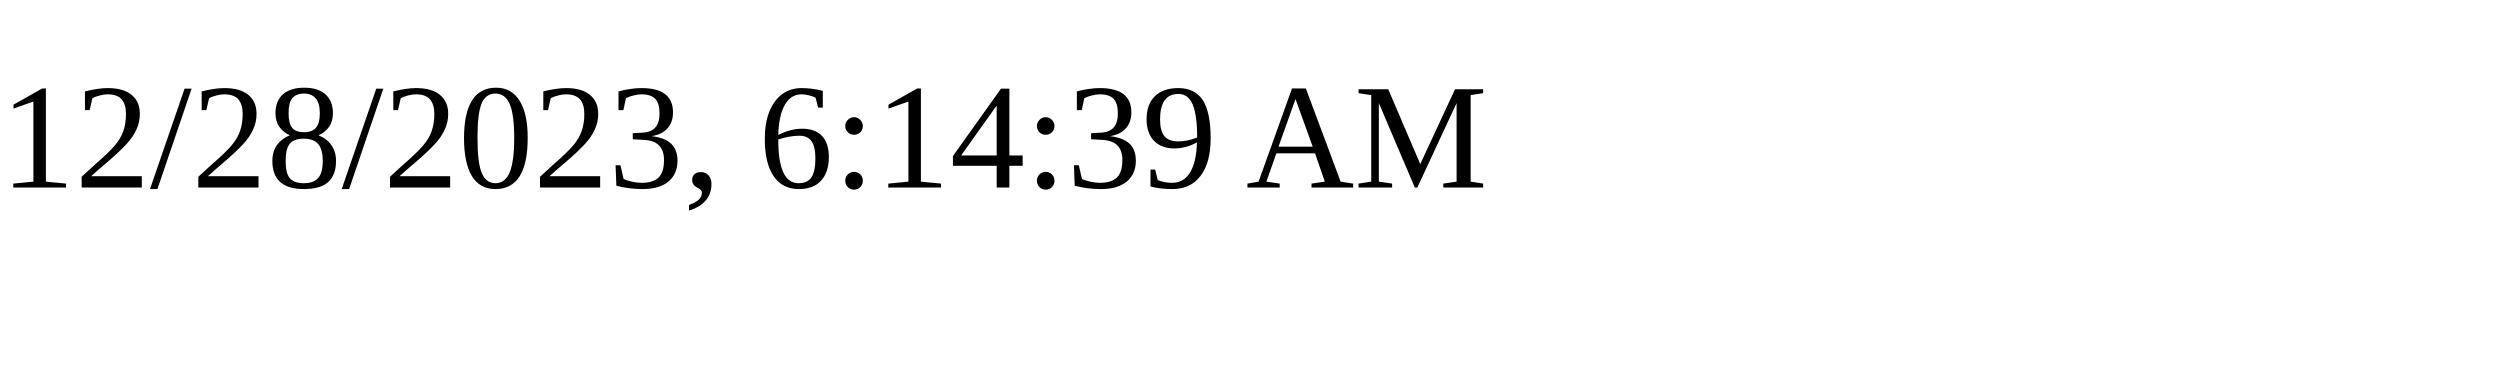
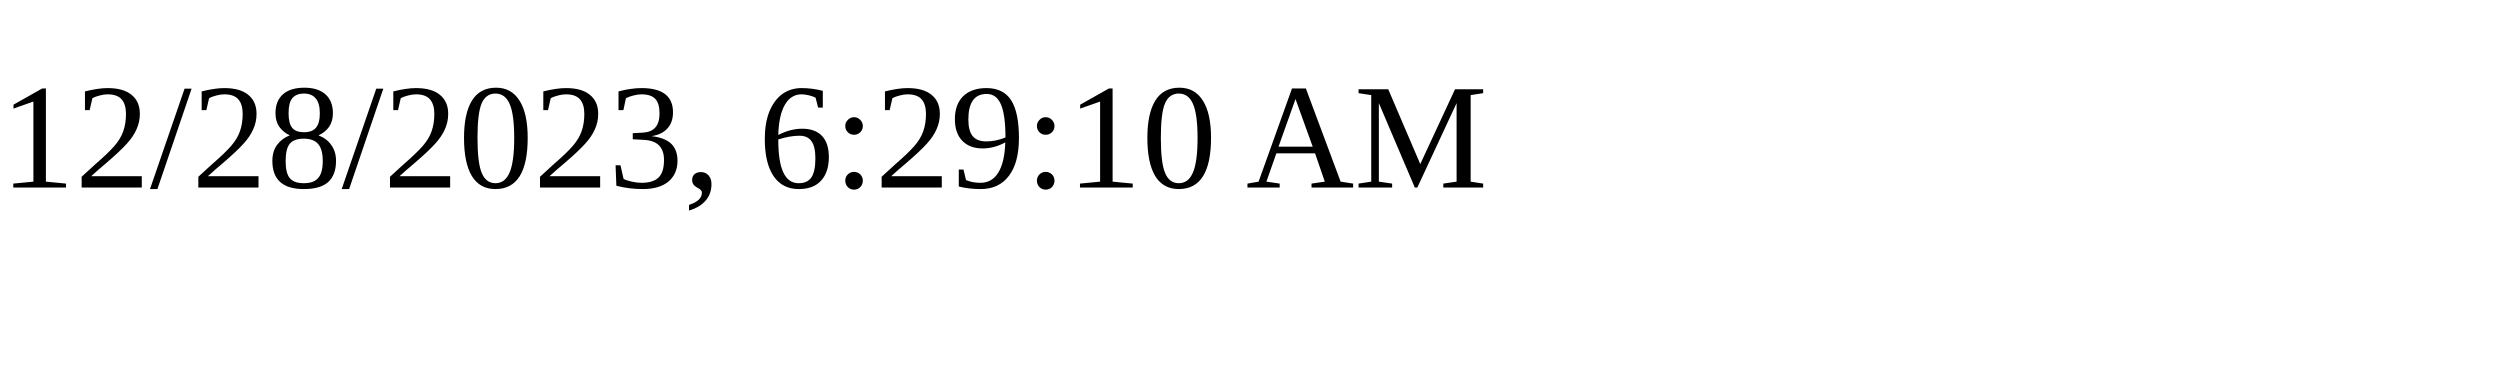
<svg xmlns="http://www.w3.org/2000/svg" height="30" width="200">
-   <text x="0" y="15">12/28/2023, 6:14:39 AM</text>
+   <text x="0" y="15">12/28/2023, 6:29:10 AM</text>
</svg>
